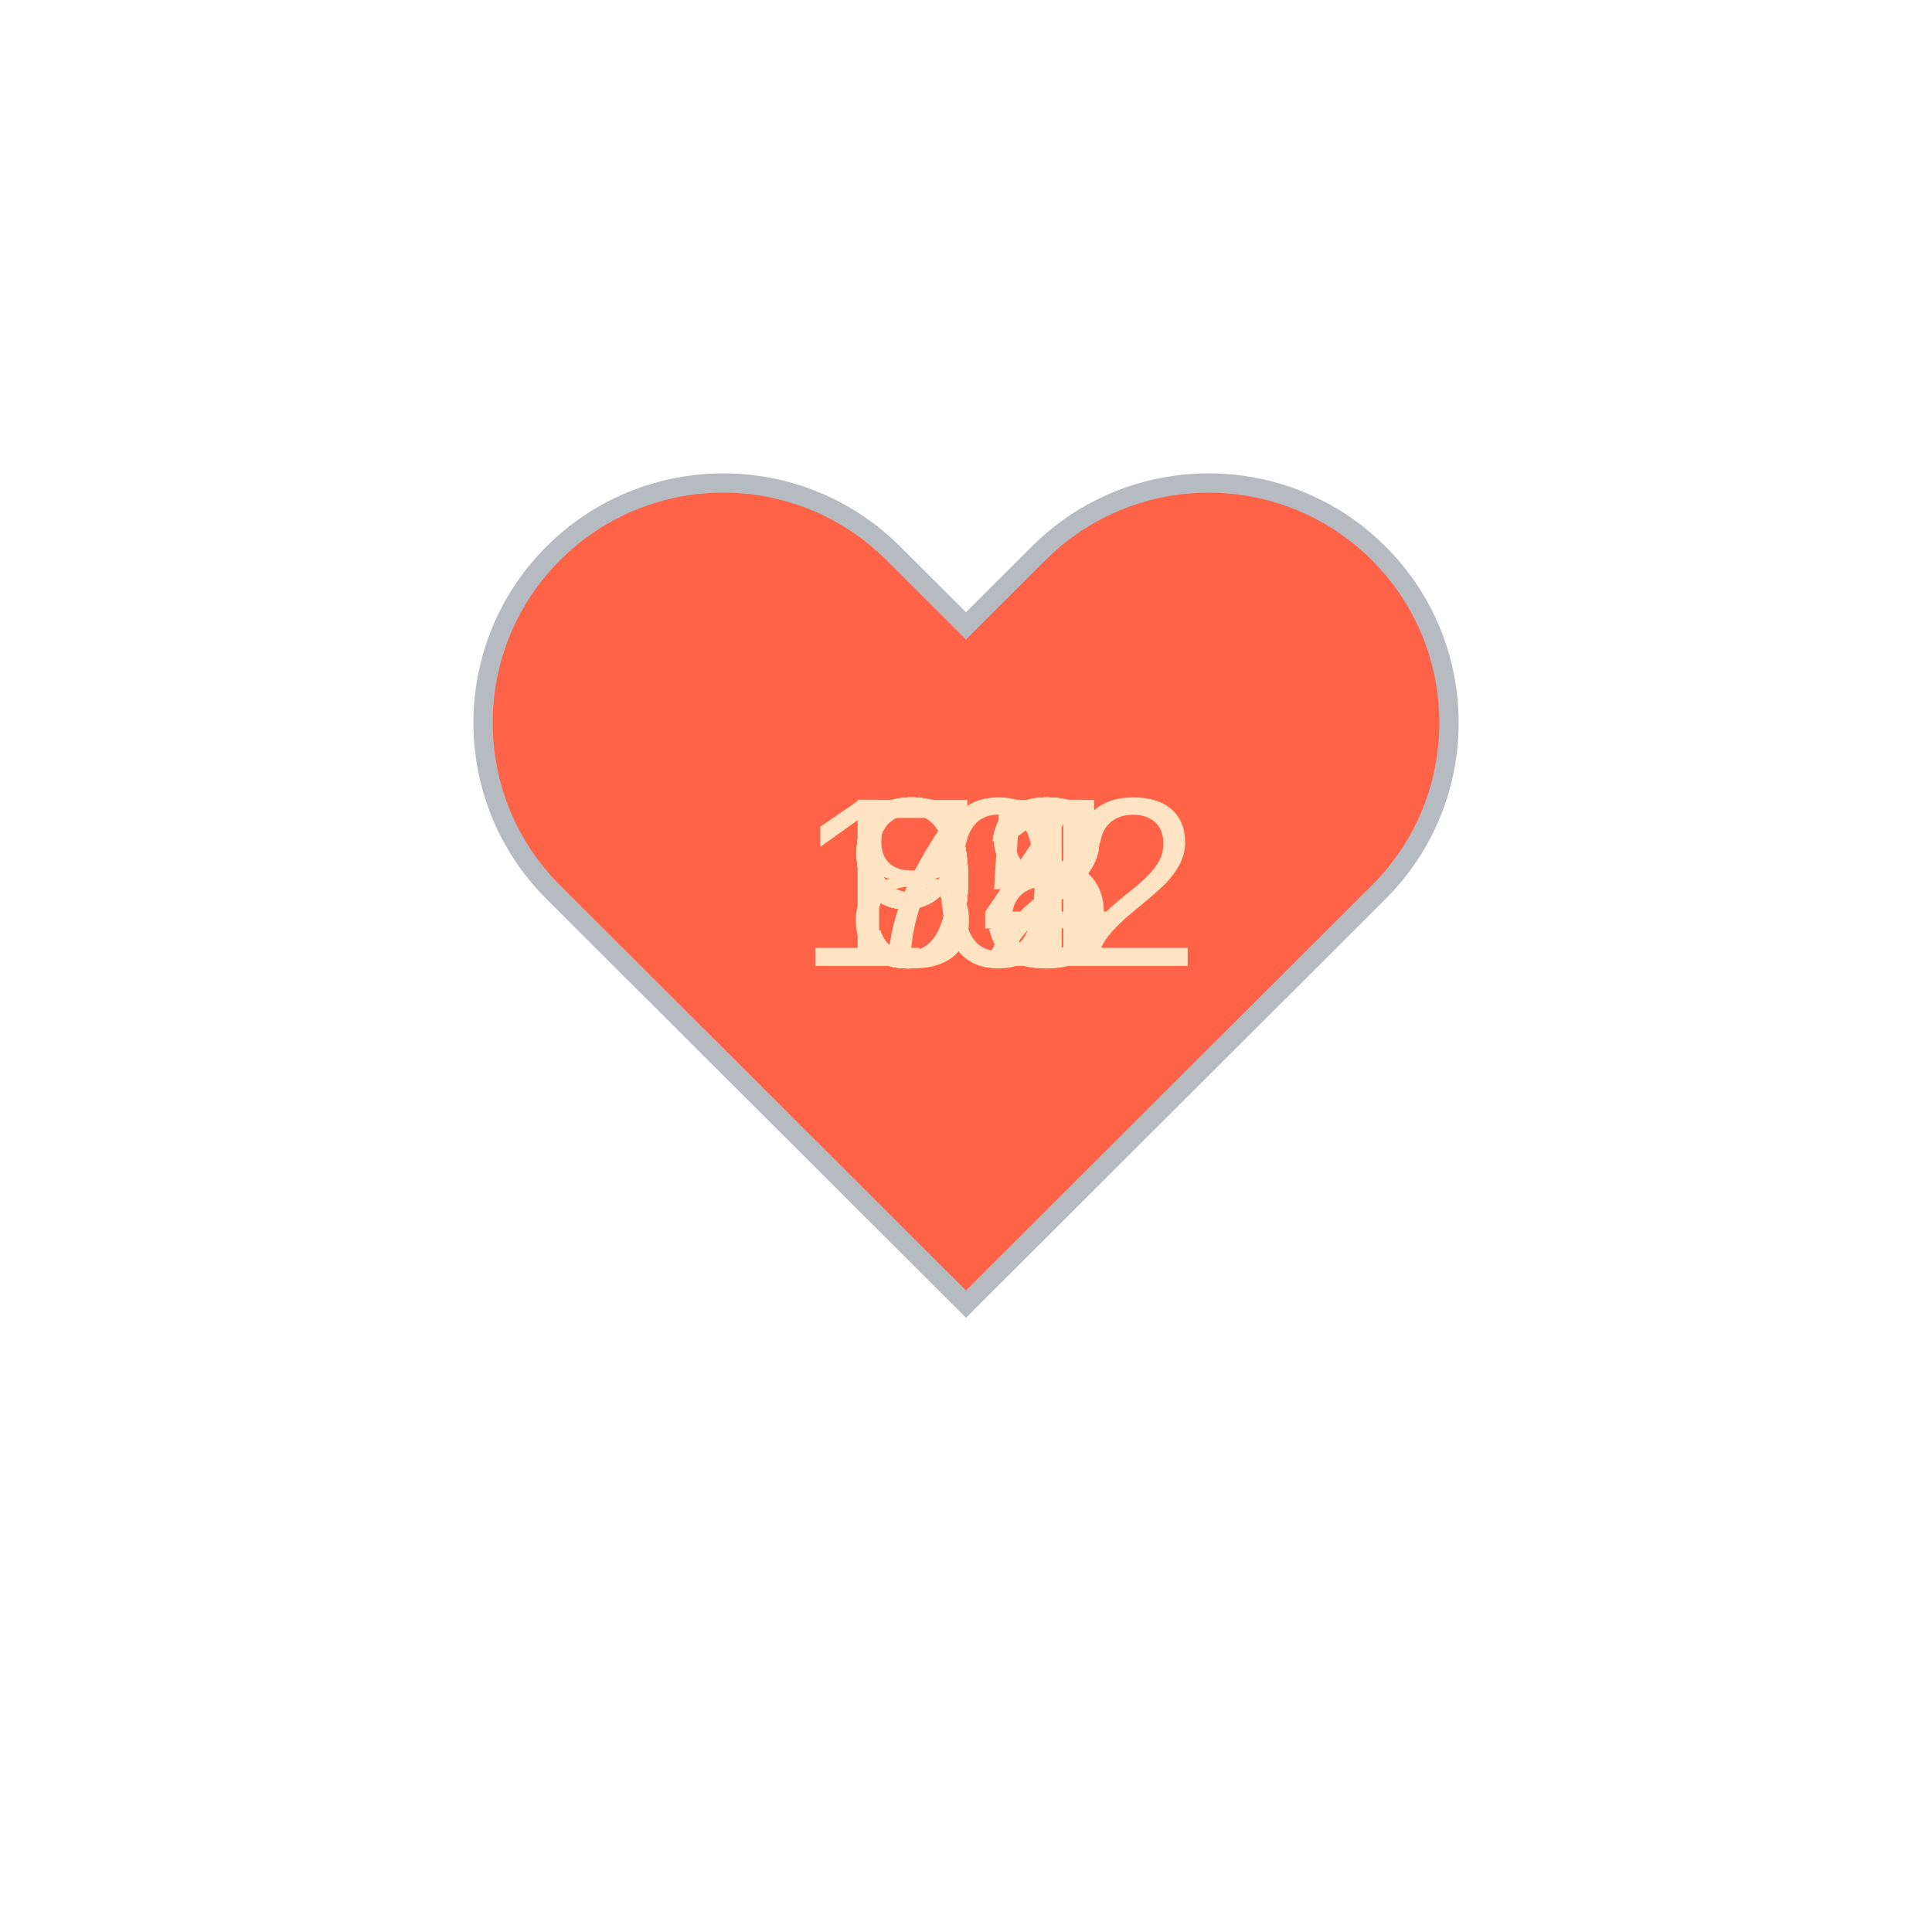
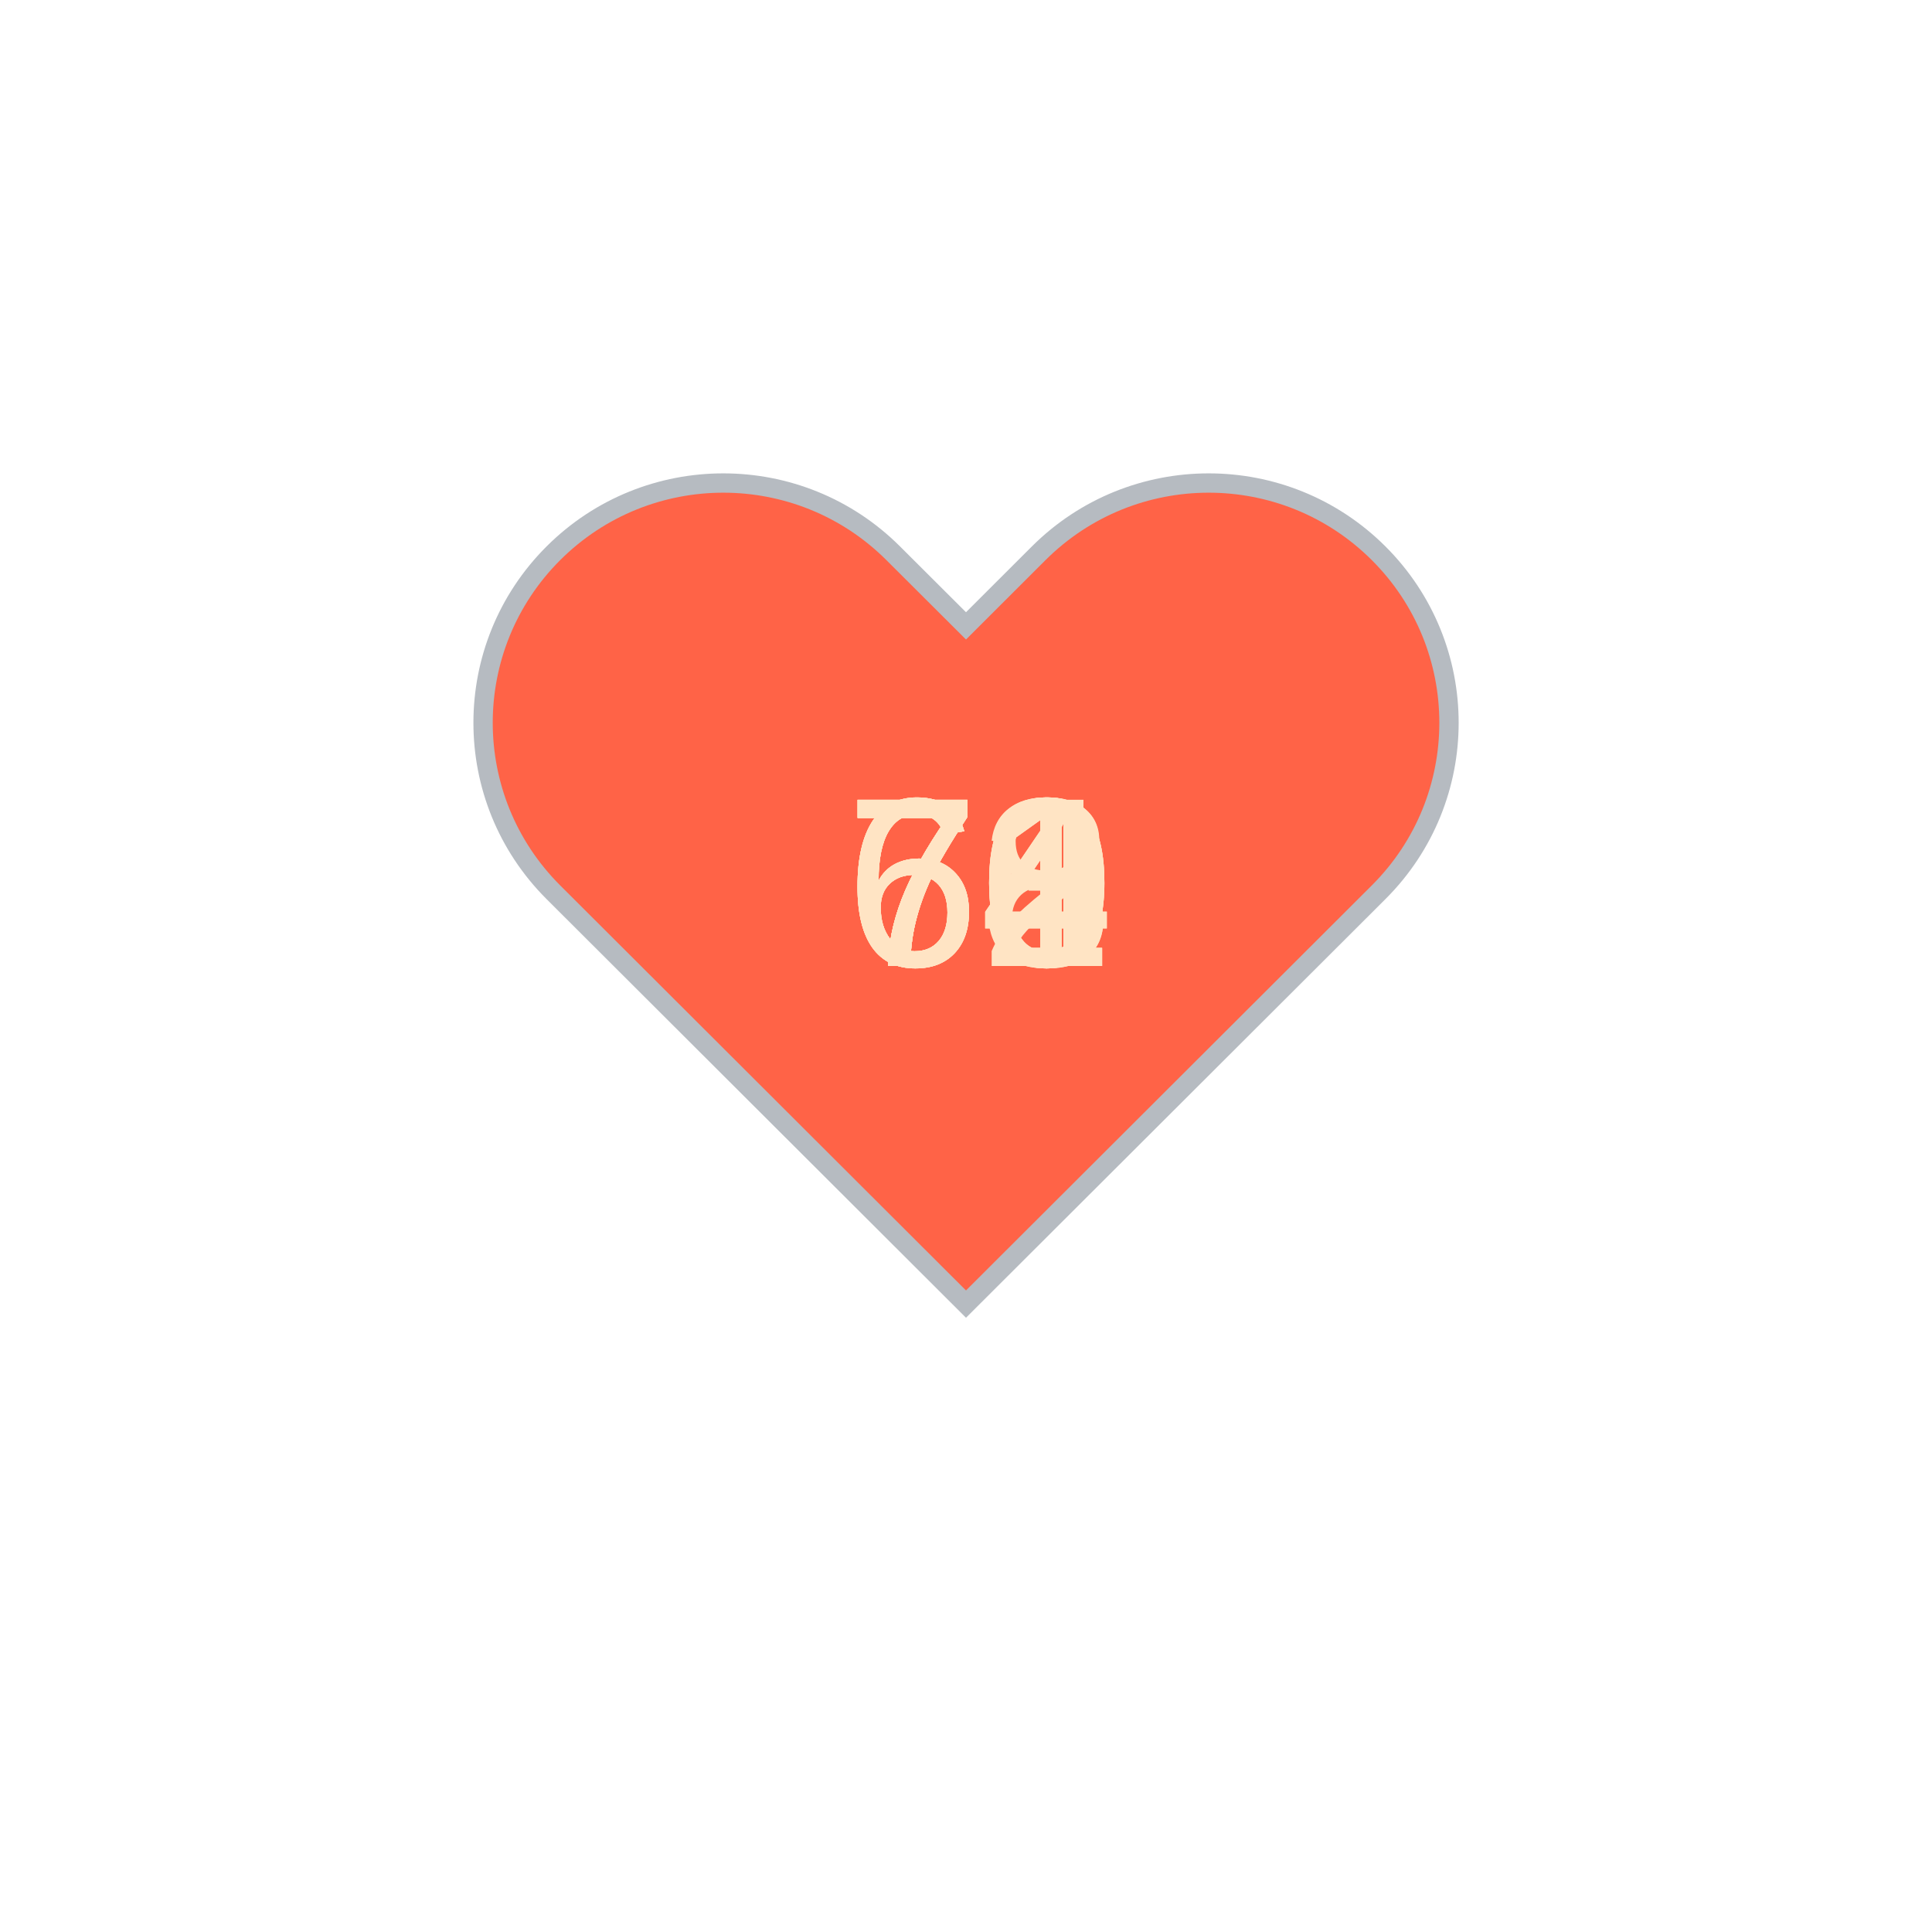
<svg xmlns="http://www.w3.org/2000/svg" baseProfile="full" height="150" version="1.1" viewBox="0,0,200,200" width="150">
  <defs />
  <g transform="translate(100 100)">
    <path d="M92.71,7.27L92.71,7.27c-9.71-9.69-25.46-9.69-35.18,0L50,14.79l-7.54-7.52C32.75-2.42,17-2.42,7.29,7.27v0 c-9.71,9.69-9.71,25.41,0,35.1L50,85l42.71-42.63C102.43,32.68,102.43,16.96,92.71,7.27z" fill="tomato" stroke="#B6BBC1" stroke-width="2" transform="translate(-50 -50)" />
    <animateTransform additive="sum" attributeName="transform" dur="1.2s" repeatCount="indefinite" type="scale" values="1; 1.5; 1.25; 1.5; 1.5; 1;" />
-     <text fill="bisque" style="font-size:25px; font-family:Arial" transform="translate(-12.5 0)">84<animate attributeName="visibility" dur="12.0s" keyTimes="0;0.1;0.2;0.3;0.4;0.5;0.6;0.7;0.8;0.9;1.0" repeatCount="indefinite" values="visible;hidden;hidden;hidden;hidden;hidden;hidden;hidden;hidden;hidden;hidden" />
+     <text fill="bisque" style="font-size:25px; font-family:Arial" transform="translate(-12.5 0)">61<animate attributeName="visibility" dur="12.0s" keyTimes="0;0.1;0.2;0.3;0.4;0.5;0.6;0.7;0.8;0.9;1.0" repeatCount="indefinite" values="visible;hidden;hidden;hidden;hidden;hidden;hidden;hidden;hidden;hidden;hidden" />
    </text>
-     <text fill="bisque" style="font-size:25px; font-family:Arial" transform="translate(-12.5 0)">98<animate attributeName="visibility" dur="12.0s" keyTimes="0;0.1;0.2;0.3;0.4;0.5;0.6;0.7;0.8;0.9;1.0" repeatCount="indefinite" values="hidden;visible;hidden;hidden;hidden;hidden;hidden;hidden;hidden;hidden;hidden" />
+     <text fill="bisque" style="font-size:25px; font-family:Arial" transform="translate(-12.5 0)">71<animate attributeName="visibility" dur="12.0s" keyTimes="0;0.1;0.2;0.3;0.4;0.5;0.6;0.7;0.8;0.9;1.0" repeatCount="indefinite" values="hidden;visible;hidden;hidden;hidden;hidden;hidden;hidden;hidden;hidden;hidden" />
    </text>
-     <text fill="bisque" style="font-size:25px; font-family:Arial" transform="translate(-17.5 0)">102<animate attributeName="visibility" dur="12.0s" keyTimes="0;0.1;0.2;0.3;0.4;0.5;0.6;0.7;0.8;0.9;1.0" repeatCount="indefinite" values="hidden;hidden;visible;hidden;hidden;hidden;hidden;hidden;hidden;hidden;hidden" />
+     <text fill="bisque" style="font-size:25px; font-family:Arial" transform="translate(-12.5 0)">72<animate attributeName="visibility" dur="12.0s" keyTimes="0;0.1;0.2;0.3;0.4;0.5;0.6;0.7;0.8;0.9;1.0" repeatCount="indefinite" values="hidden;hidden;visible;hidden;hidden;hidden;hidden;hidden;hidden;hidden;hidden" />
    </text>
-     <text fill="bisque" style="font-size:25px; font-family:Arial" transform="translate(-12.5 0)">91<animate attributeName="visibility" dur="12.0s" keyTimes="0;0.1;0.2;0.3;0.4;0.5;0.6;0.7;0.8;0.9;1.0" repeatCount="indefinite" values="hidden;hidden;hidden;visible;hidden;hidden;hidden;hidden;hidden;hidden;hidden" />
+     <text fill="bisque" style="font-size:25px; font-family:Arial" transform="translate(-12.5 0)">74<animate attributeName="visibility" dur="12.0s" keyTimes="0;0.1;0.2;0.3;0.4;0.5;0.6;0.7;0.8;0.9;1.0" repeatCount="indefinite" values="hidden;hidden;hidden;visible;hidden;hidden;hidden;hidden;hidden;hidden;hidden" />
    </text>
-     <text fill="bisque" style="font-size:25px; font-family:Arial" transform="translate(-12.5 0)">92<animate attributeName="visibility" dur="12.0s" keyTimes="0;0.1;0.2;0.3;0.4;0.5;0.6;0.7;0.8;0.9;1.0" repeatCount="indefinite" values="hidden;hidden;hidden;hidden;visible;hidden;hidden;hidden;hidden;hidden;hidden" />
+     <text fill="bisque" style="font-size:25px; font-family:Arial" transform="translate(-12.5 0)">64<animate attributeName="visibility" dur="12.0s" keyTimes="0;0.1;0.2;0.3;0.4;0.5;0.6;0.7;0.8;0.9;1.0" repeatCount="indefinite" values="hidden;hidden;hidden;hidden;visible;hidden;hidden;hidden;hidden;hidden;hidden" />
    </text>
-     <text fill="bisque" style="font-size:25px; font-family:Arial" transform="translate(-12.5 0)">75<animate attributeName="visibility" dur="12.0s" keyTimes="0;0.1;0.2;0.3;0.4;0.5;0.6;0.7;0.8;0.9;1.0" repeatCount="indefinite" values="hidden;hidden;hidden;hidden;hidden;visible;hidden;hidden;hidden;hidden;hidden" />
+     <text fill="bisque" style="font-size:25px; font-family:Arial" transform="translate(-12.5 0)">68<animate attributeName="visibility" dur="12.0s" keyTimes="0;0.1;0.2;0.3;0.4;0.5;0.6;0.7;0.8;0.9;1.0" repeatCount="indefinite" values="hidden;hidden;hidden;hidden;hidden;visible;hidden;hidden;hidden;hidden;hidden" />
    </text>
-     <text fill="bisque" style="font-size:25px; font-family:Arial" transform="translate(-12.5 0)">92<animate attributeName="visibility" dur="12.0s" keyTimes="0;0.1;0.2;0.3;0.4;0.5;0.6;0.7;0.8;0.9;1.0" repeatCount="indefinite" values="hidden;hidden;hidden;hidden;hidden;hidden;visible;hidden;hidden;hidden;hidden" />
+     <text fill="bisque" style="font-size:25px; font-family:Arial" transform="translate(-12.5 0)">70<animate attributeName="visibility" dur="12.0s" keyTimes="0;0.1;0.2;0.3;0.4;0.5;0.6;0.7;0.8;0.9;1.0" repeatCount="indefinite" values="hidden;hidden;hidden;hidden;hidden;hidden;visible;hidden;hidden;hidden;hidden" />
    </text>
-     <text fill="bisque" style="font-size:25px; font-family:Arial" transform="translate(-12.5 0)">92<animate attributeName="visibility" dur="12.0s" keyTimes="0;0.1;0.2;0.3;0.4;0.5;0.6;0.7;0.8;0.9;1.0" repeatCount="indefinite" values="hidden;hidden;hidden;hidden;hidden;hidden;hidden;visible;hidden;hidden;hidden" />
+     <text fill="bisque" style="font-size:25px; font-family:Arial" transform="translate(-12.5 0)">70<animate attributeName="visibility" dur="12.0s" keyTimes="0;0.1;0.2;0.3;0.4;0.5;0.6;0.7;0.8;0.9;1.0" repeatCount="indefinite" values="hidden;hidden;hidden;hidden;hidden;hidden;hidden;visible;hidden;hidden;hidden" />
    </text>
-     <text fill="bisque" style="font-size:25px; font-family:Arial" transform="translate(-12.5 0)">92<animate attributeName="visibility" dur="12.0s" keyTimes="0;0.1;0.2;0.3;0.4;0.5;0.6;0.7;0.8;0.9;1.0" repeatCount="indefinite" values="hidden;hidden;hidden;hidden;hidden;hidden;hidden;hidden;visible;hidden;hidden" />
+     <text fill="bisque" style="font-size:25px; font-family:Arial" transform="translate(-12.5 0)">60<animate attributeName="visibility" dur="12.0s" keyTimes="0;0.1;0.2;0.3;0.4;0.5;0.6;0.7;0.8;0.9;1.0" repeatCount="indefinite" values="hidden;hidden;hidden;hidden;hidden;hidden;hidden;hidden;visible;hidden;hidden" />
    </text>
-     <text fill="bisque" style="font-size:25px; font-family:Arial" transform="translate(-12.5 0)">92<animate attributeName="visibility" dur="12.0s" keyTimes="0;0.1;0.2;0.3;0.4;0.5;0.6;0.7;0.8;0.9;1.0" repeatCount="indefinite" values="hidden;hidden;hidden;hidden;hidden;hidden;hidden;hidden;hidden;visible;hidden" />
+     <text fill="bisque" style="font-size:25px; font-family:Arial" transform="translate(-12.5 0)">73<animate attributeName="visibility" dur="12.0s" keyTimes="0;0.1;0.2;0.3;0.4;0.5;0.6;0.7;0.8;0.9;1.0" repeatCount="indefinite" values="hidden;hidden;hidden;hidden;hidden;hidden;hidden;hidden;hidden;visible;hidden" />
    </text>
  </g>
</svg>
